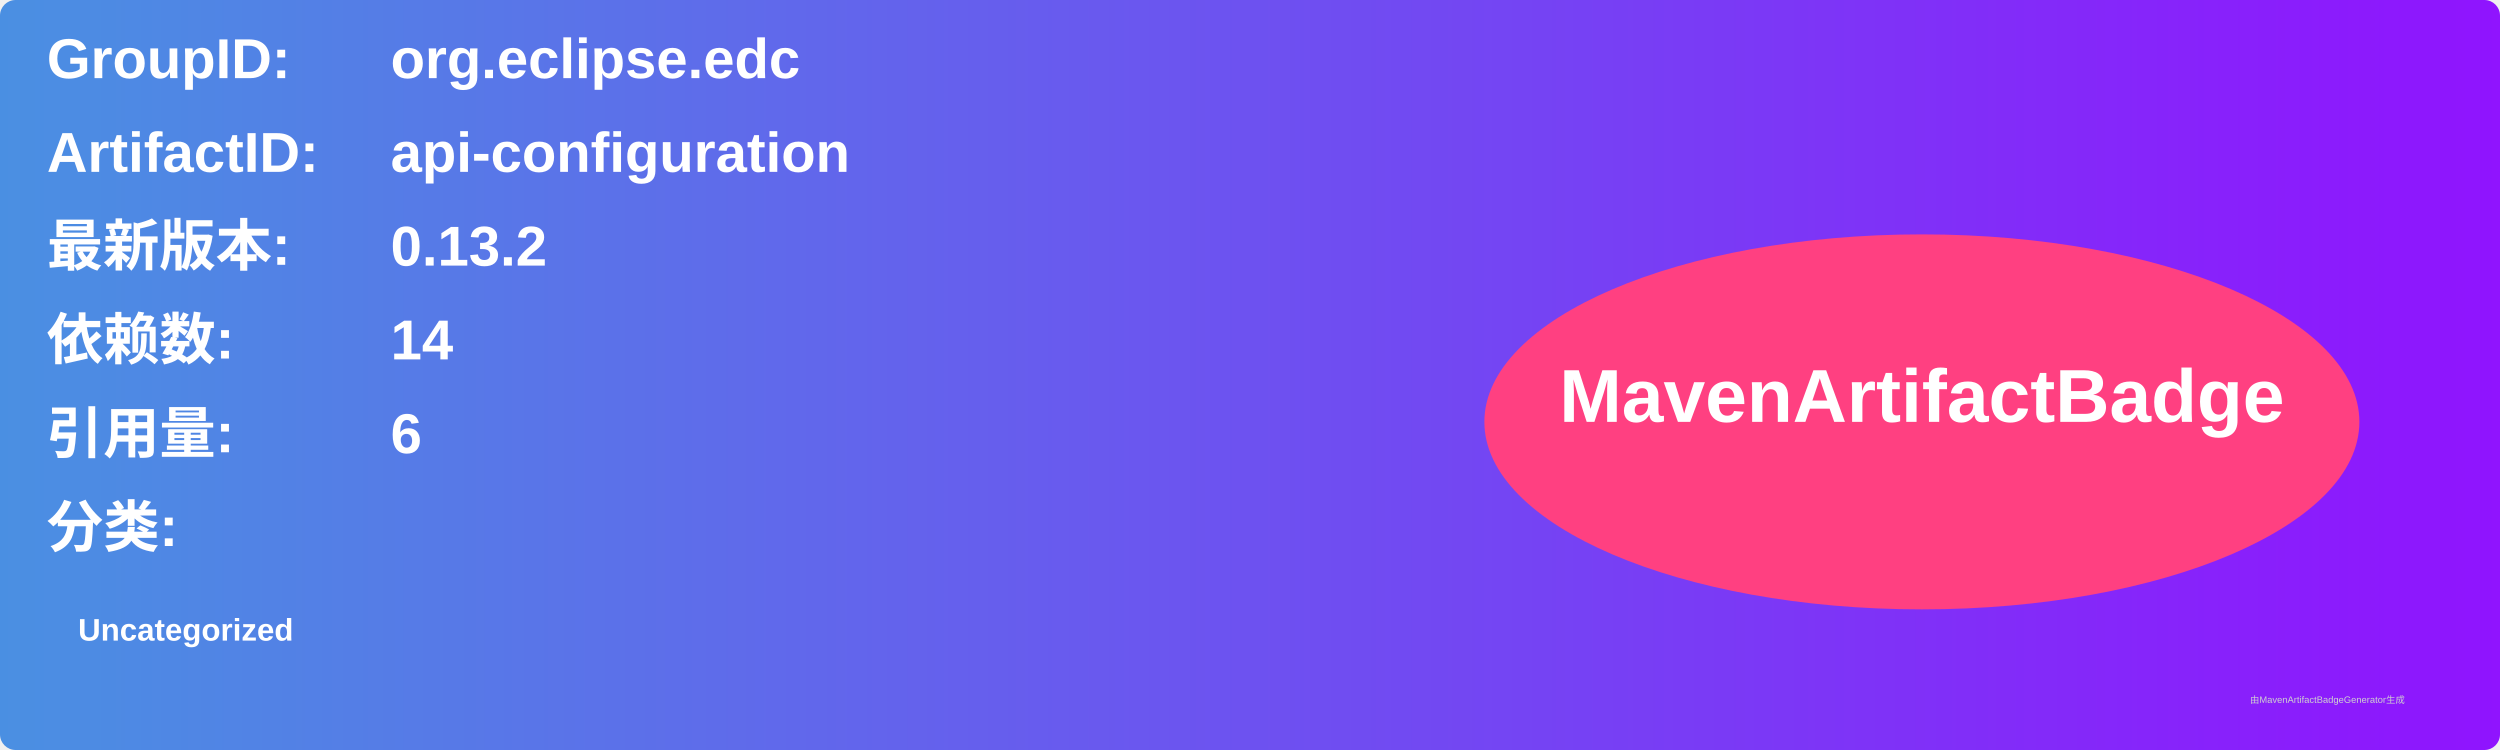
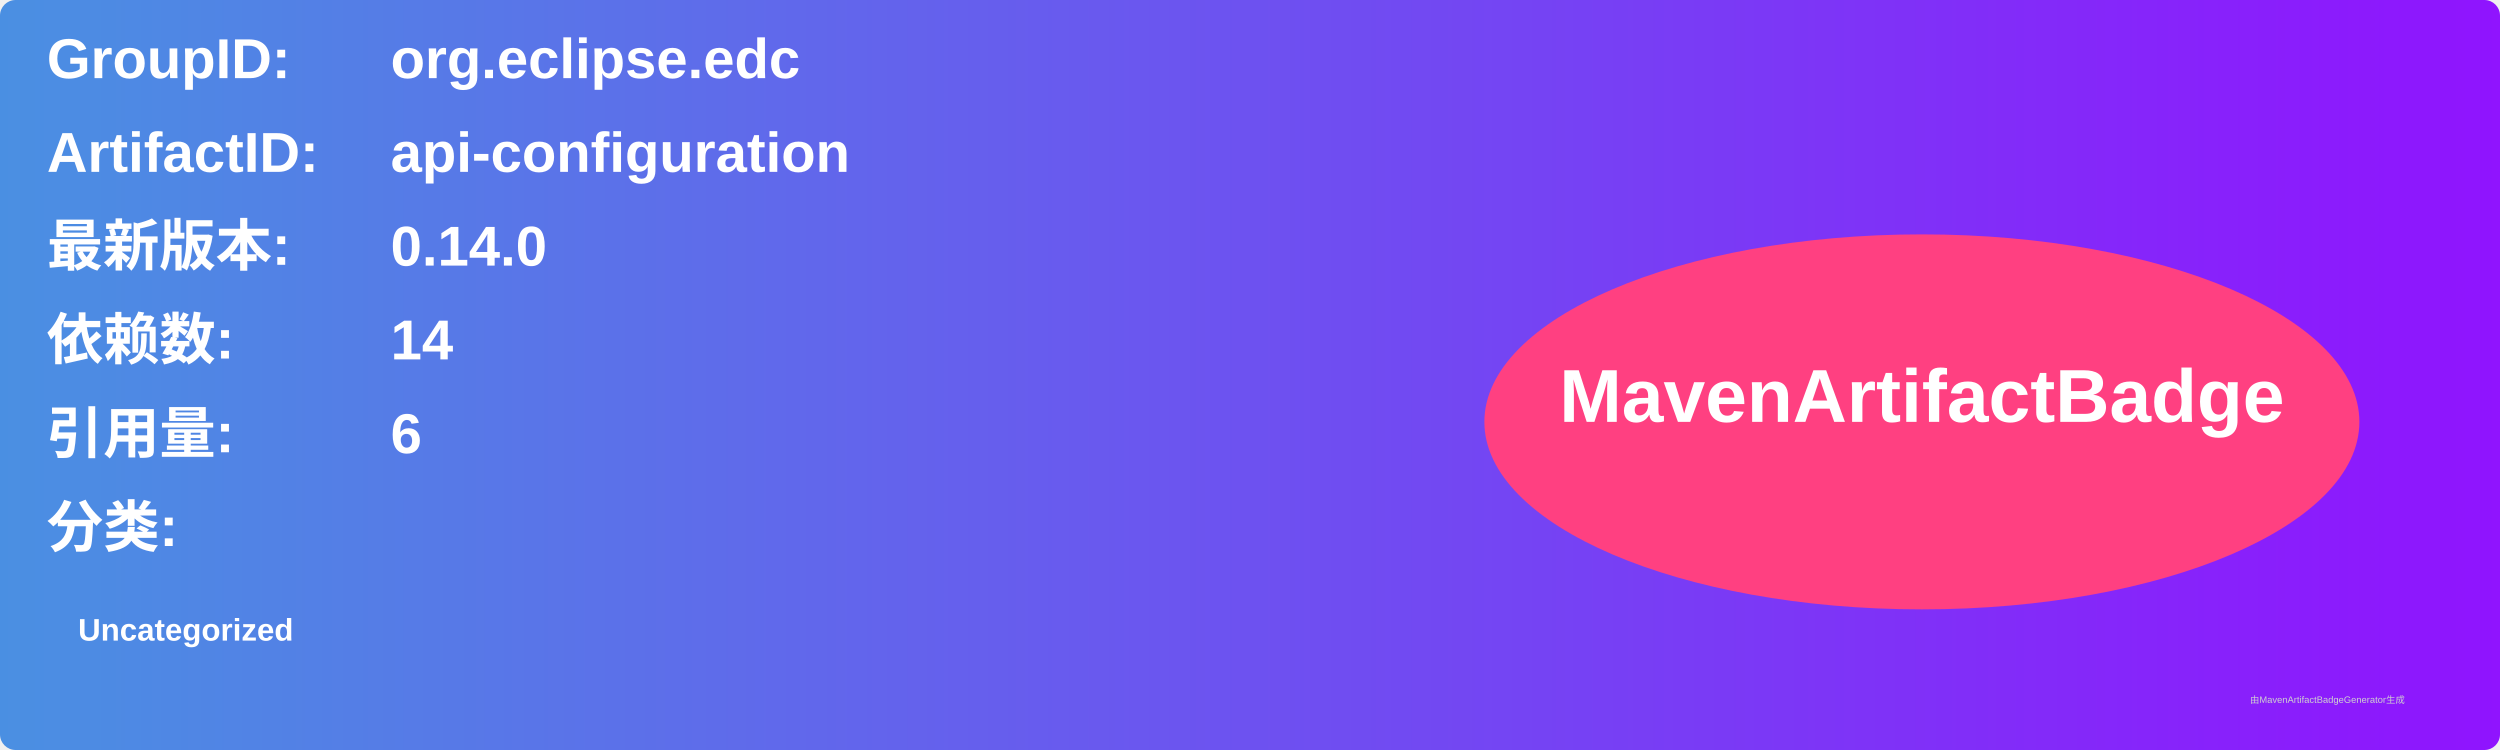
<svg xmlns="http://www.w3.org/2000/svg" width="800" height="240" viewBox="0 0 800 240">
  <linearGradient id="grad" x1="0%" y1="0%" x2="100%" y2="0%">
    <stop offset="0%" stop-color="#4a90e2" />
    <stop offset="100%" stop-color="#9013fe" />
  </linearGradient>
  <rect width="100%" height="100%" rx="5" ry="5" fill="url(#grad)" />
  <g transform="translate(15, 15)">
    <text x="0" y="10" font-family="Arial" font-size="18" fill="white" font-weight="bold" width="260">GroupID:</text>
    <text x="110" y="10" font-family="Arial" font-size="18" fill="white" font-weight="bold" width="460">org.eclipse.edc</text>
    <text x="0" y="40" font-family="Arial" font-size="18" fill="white" font-weight="bold" width="260">ArtifactID:</text>
    <text x="110" y="40" font-family="Arial" font-size="18" fill="white" font-weight="bold" width="460">api-configuration</text>
    <text x="0" y="70" font-family="Arial" font-size="18" fill="white" font-weight="bold">最新版本:</text>
    <text x="110" y="70" font-family="Arial" font-size="18" fill="white" font-weight="bold">
-       <tspan font-weight="bold">0.13.2</tspan>
+       <tspan font-weight="bold">0.14.0</tspan>
    </text>
    <text x="0" y="100" font-family="Arial" font-size="18" fill="white" font-weight="bold">依赖数: </text>
    <text x="110" y="100" font-family="Arial" font-size="18" fill="white">
      <tspan font-weight="bold">14</tspan>
    </text>
    <text x="0" y="130" font-family="Arial" font-size="18" fill="white" font-weight="bold">引用量: </text>
    <text x="110" y="130" font-family="Arial" font-size="18" fill="white">
      <tspan font-weight="bold">6</tspan>
    </text>
    <text x="0" y="160" font-family="Arial" font-size="18" fill="white" font-weight="bold">分类:</text>
    <text x="10" y="190" font-family="Arial" font-size="10" fill="white">
      <tspan font-weight="bold">Uncategorized</tspan>
    </text>
    <ellipse cx="600" cy="120" rx="140" ry="60" fill="#ff4081" />
    <text x="600" y="120" text-anchor="middle" font-family="Arial" font-size="24" fill="white" font-weight="bold">MavenArtifactBadge</text>
  </g>
  <text x="720" y="225" font-family="Arial" font-size="3" fill="#d0d0d0">由MavenArtifactBadgeGenerator生成</text>
</svg>
